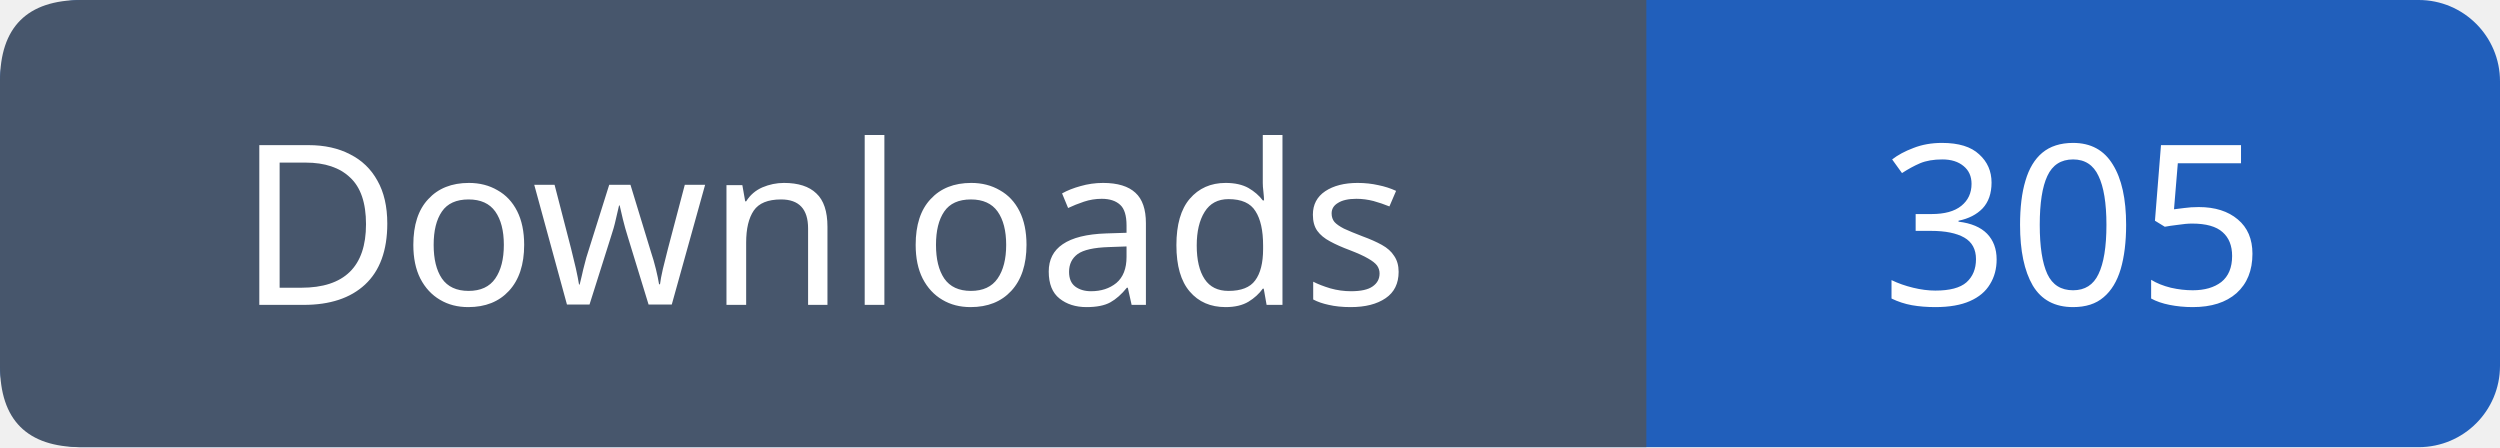
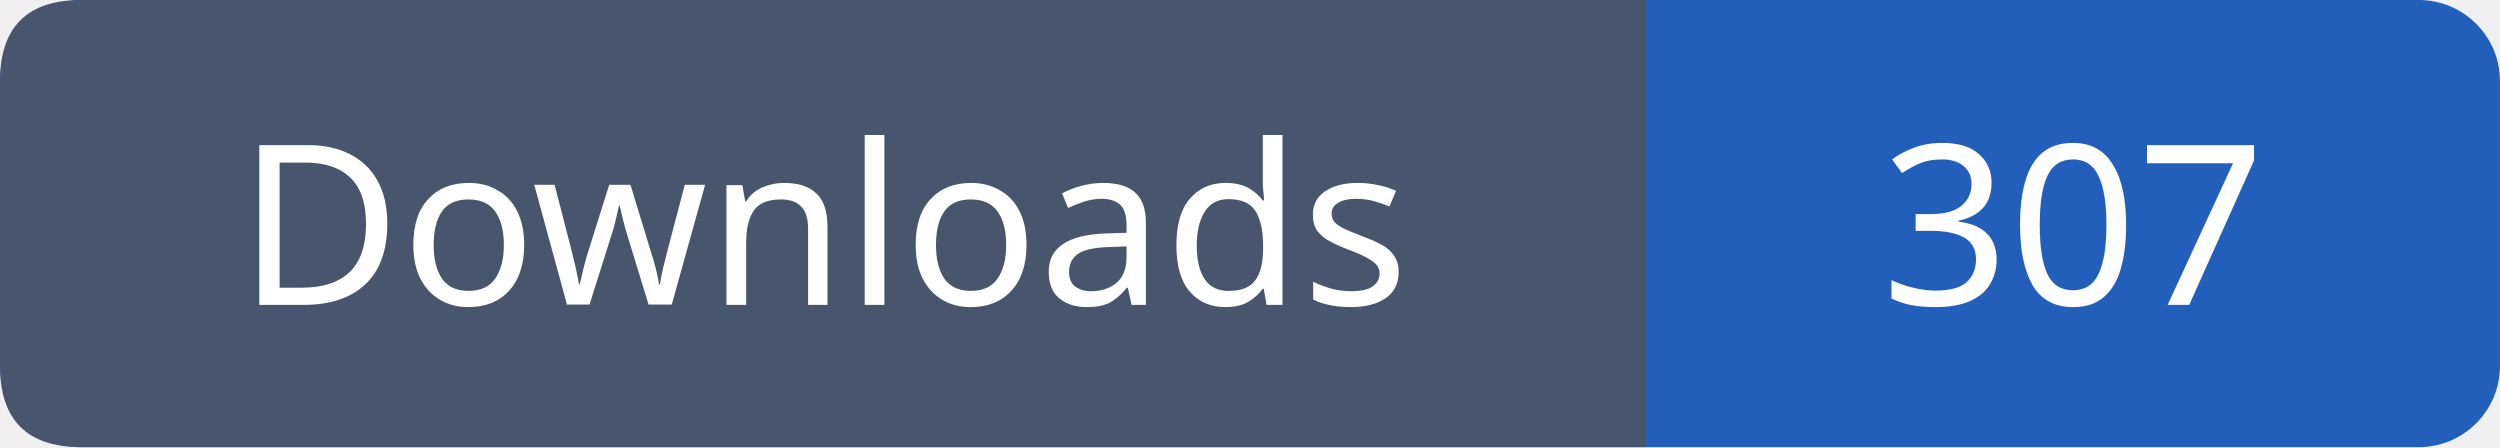
- <svg xmlns="http://www.w3.org/2000/svg" width="123" height="22" viewBox="0 0 123 22" role="img" aria-label="Downloads: 305">
+ <svg xmlns="http://www.w3.org/2000/svg" width="123" height="22" viewBox="0 0 123 22" role="img" aria-label="Downloads: 307">
  <rect width="123" height="22" rx="4" fill="#215fbb" />
  <path fill="#47566c" d="M4 0h77v22H4q-4 0-4-4V4q0-4 4-4" />
  <g font-family="Verdana,sans-serif" font-size="11" fill="white" text-anchor="middle">
    <text x="40.5" y="15">Downloads</text>
-     <text x="102.0" y="15">305</text>
+     <text x="102.0" y="15">307</text>
  </g>
</svg>
